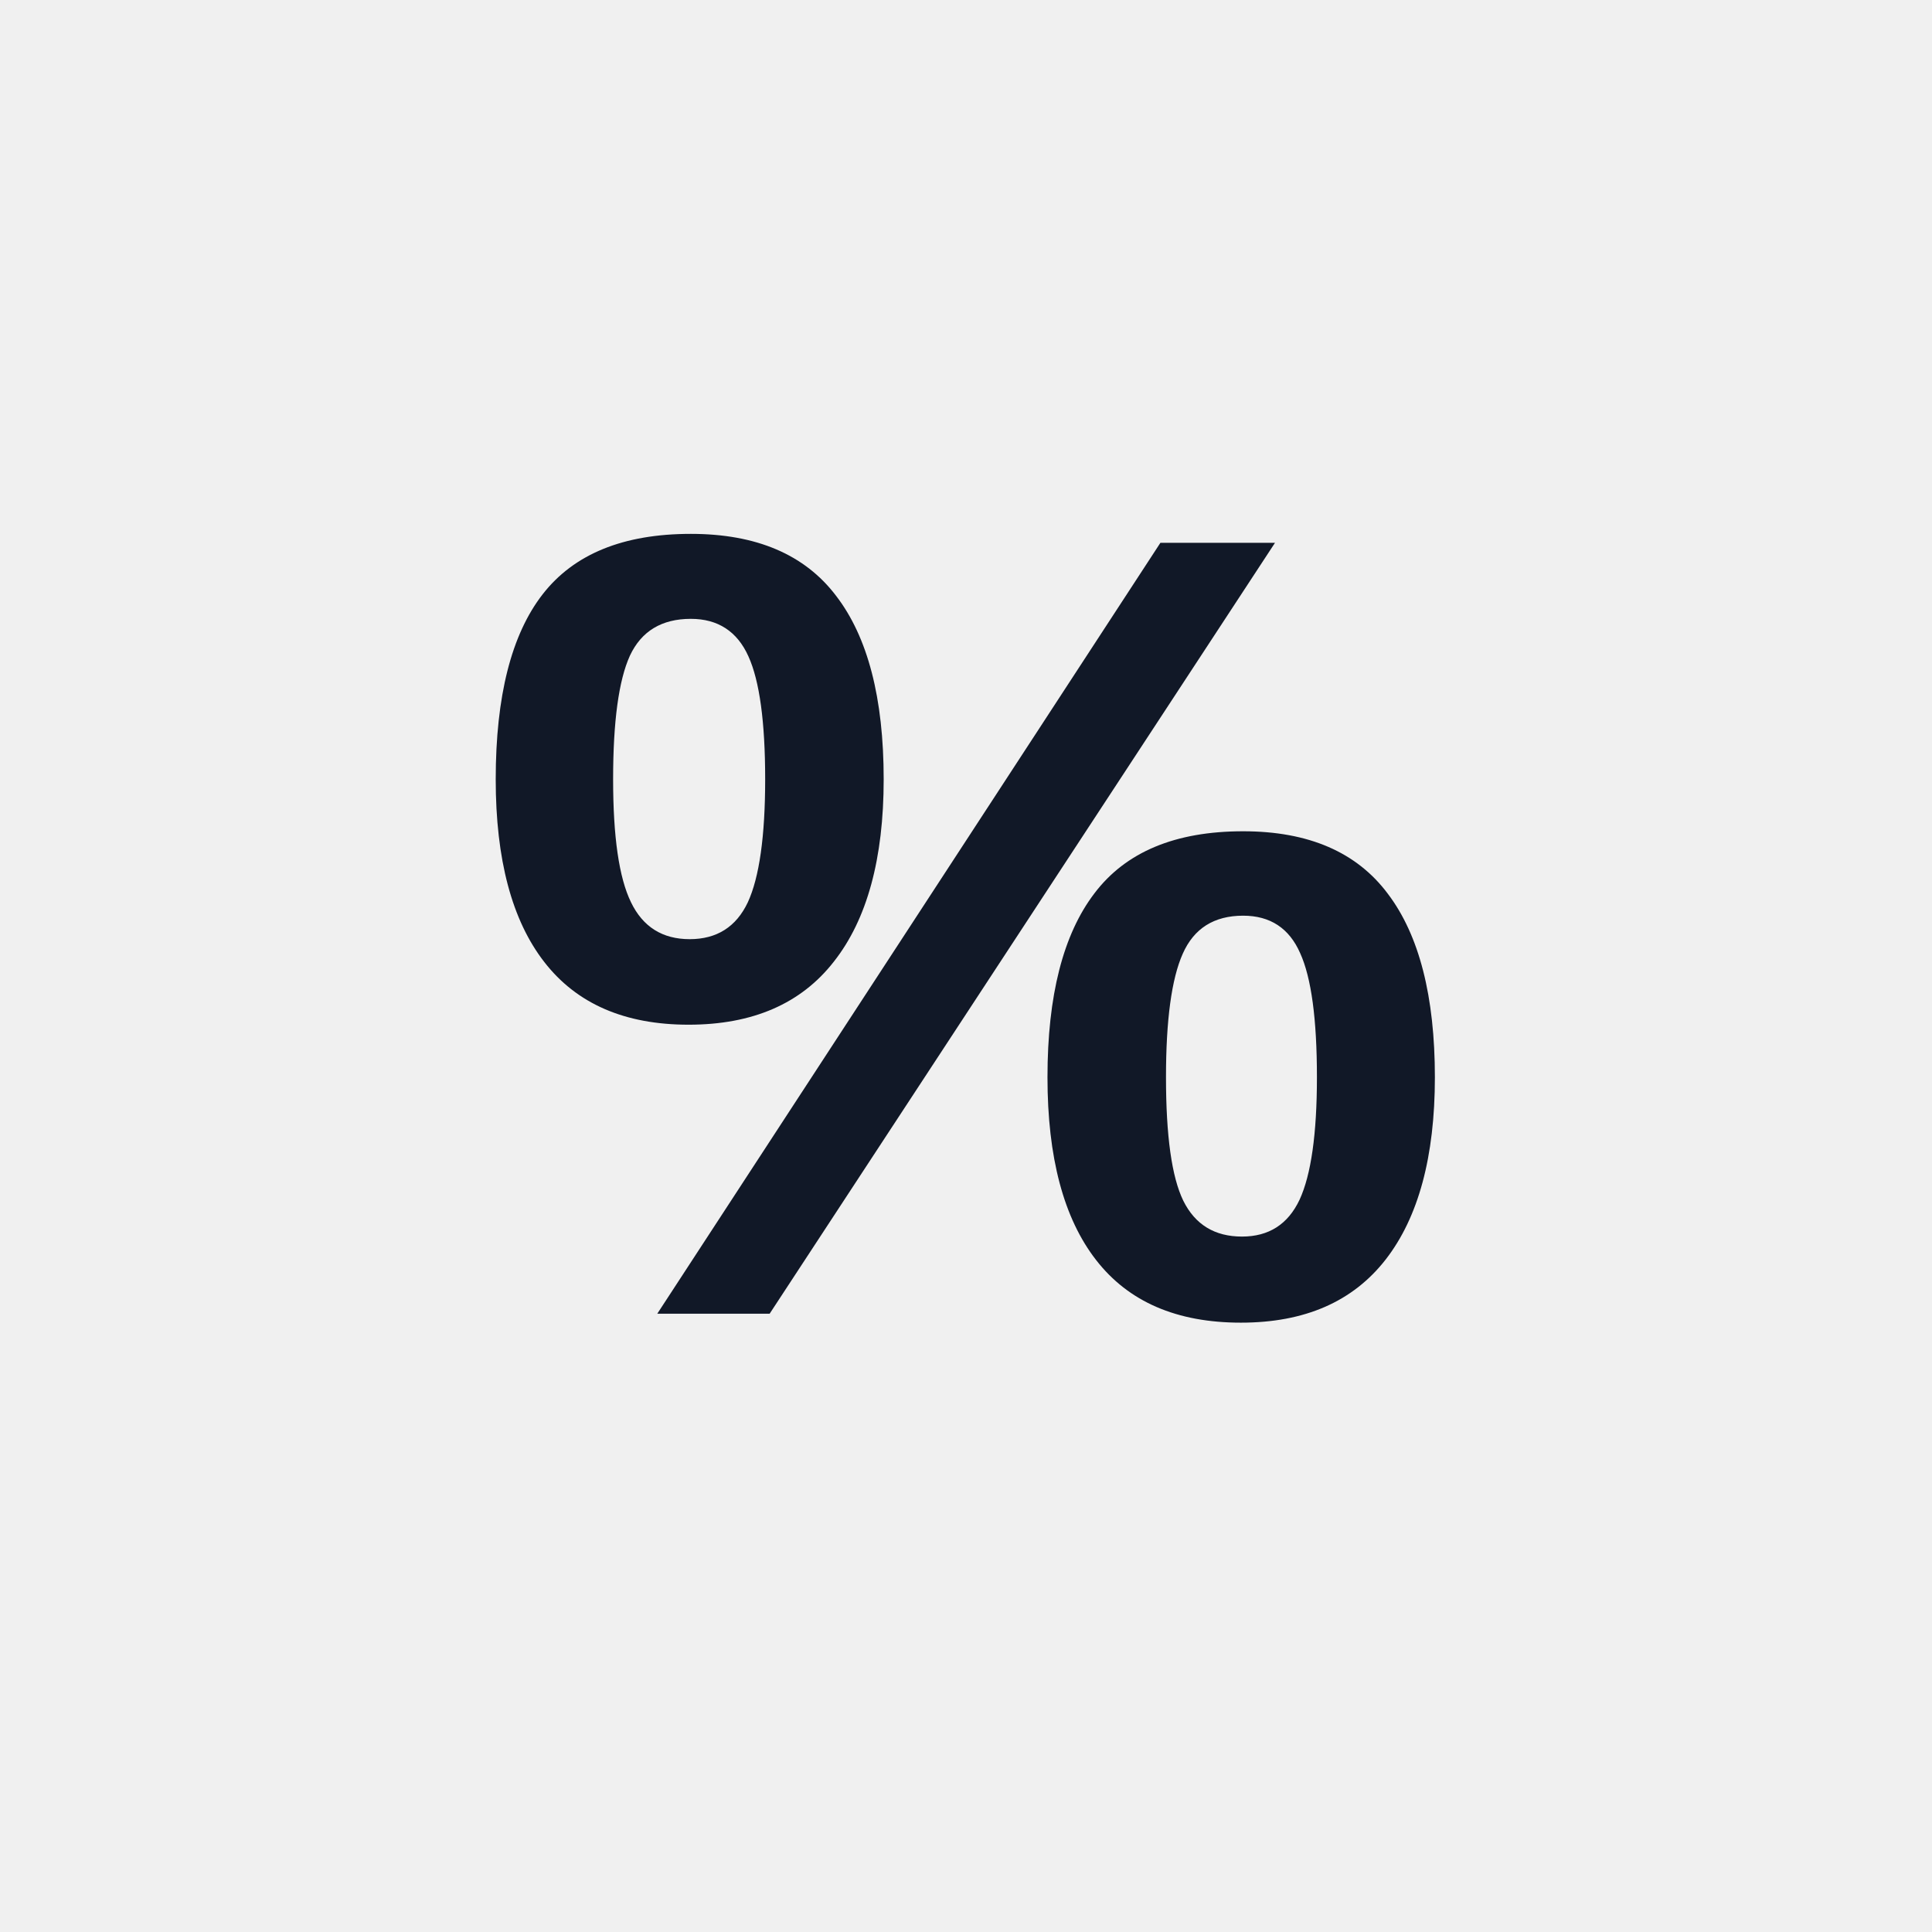
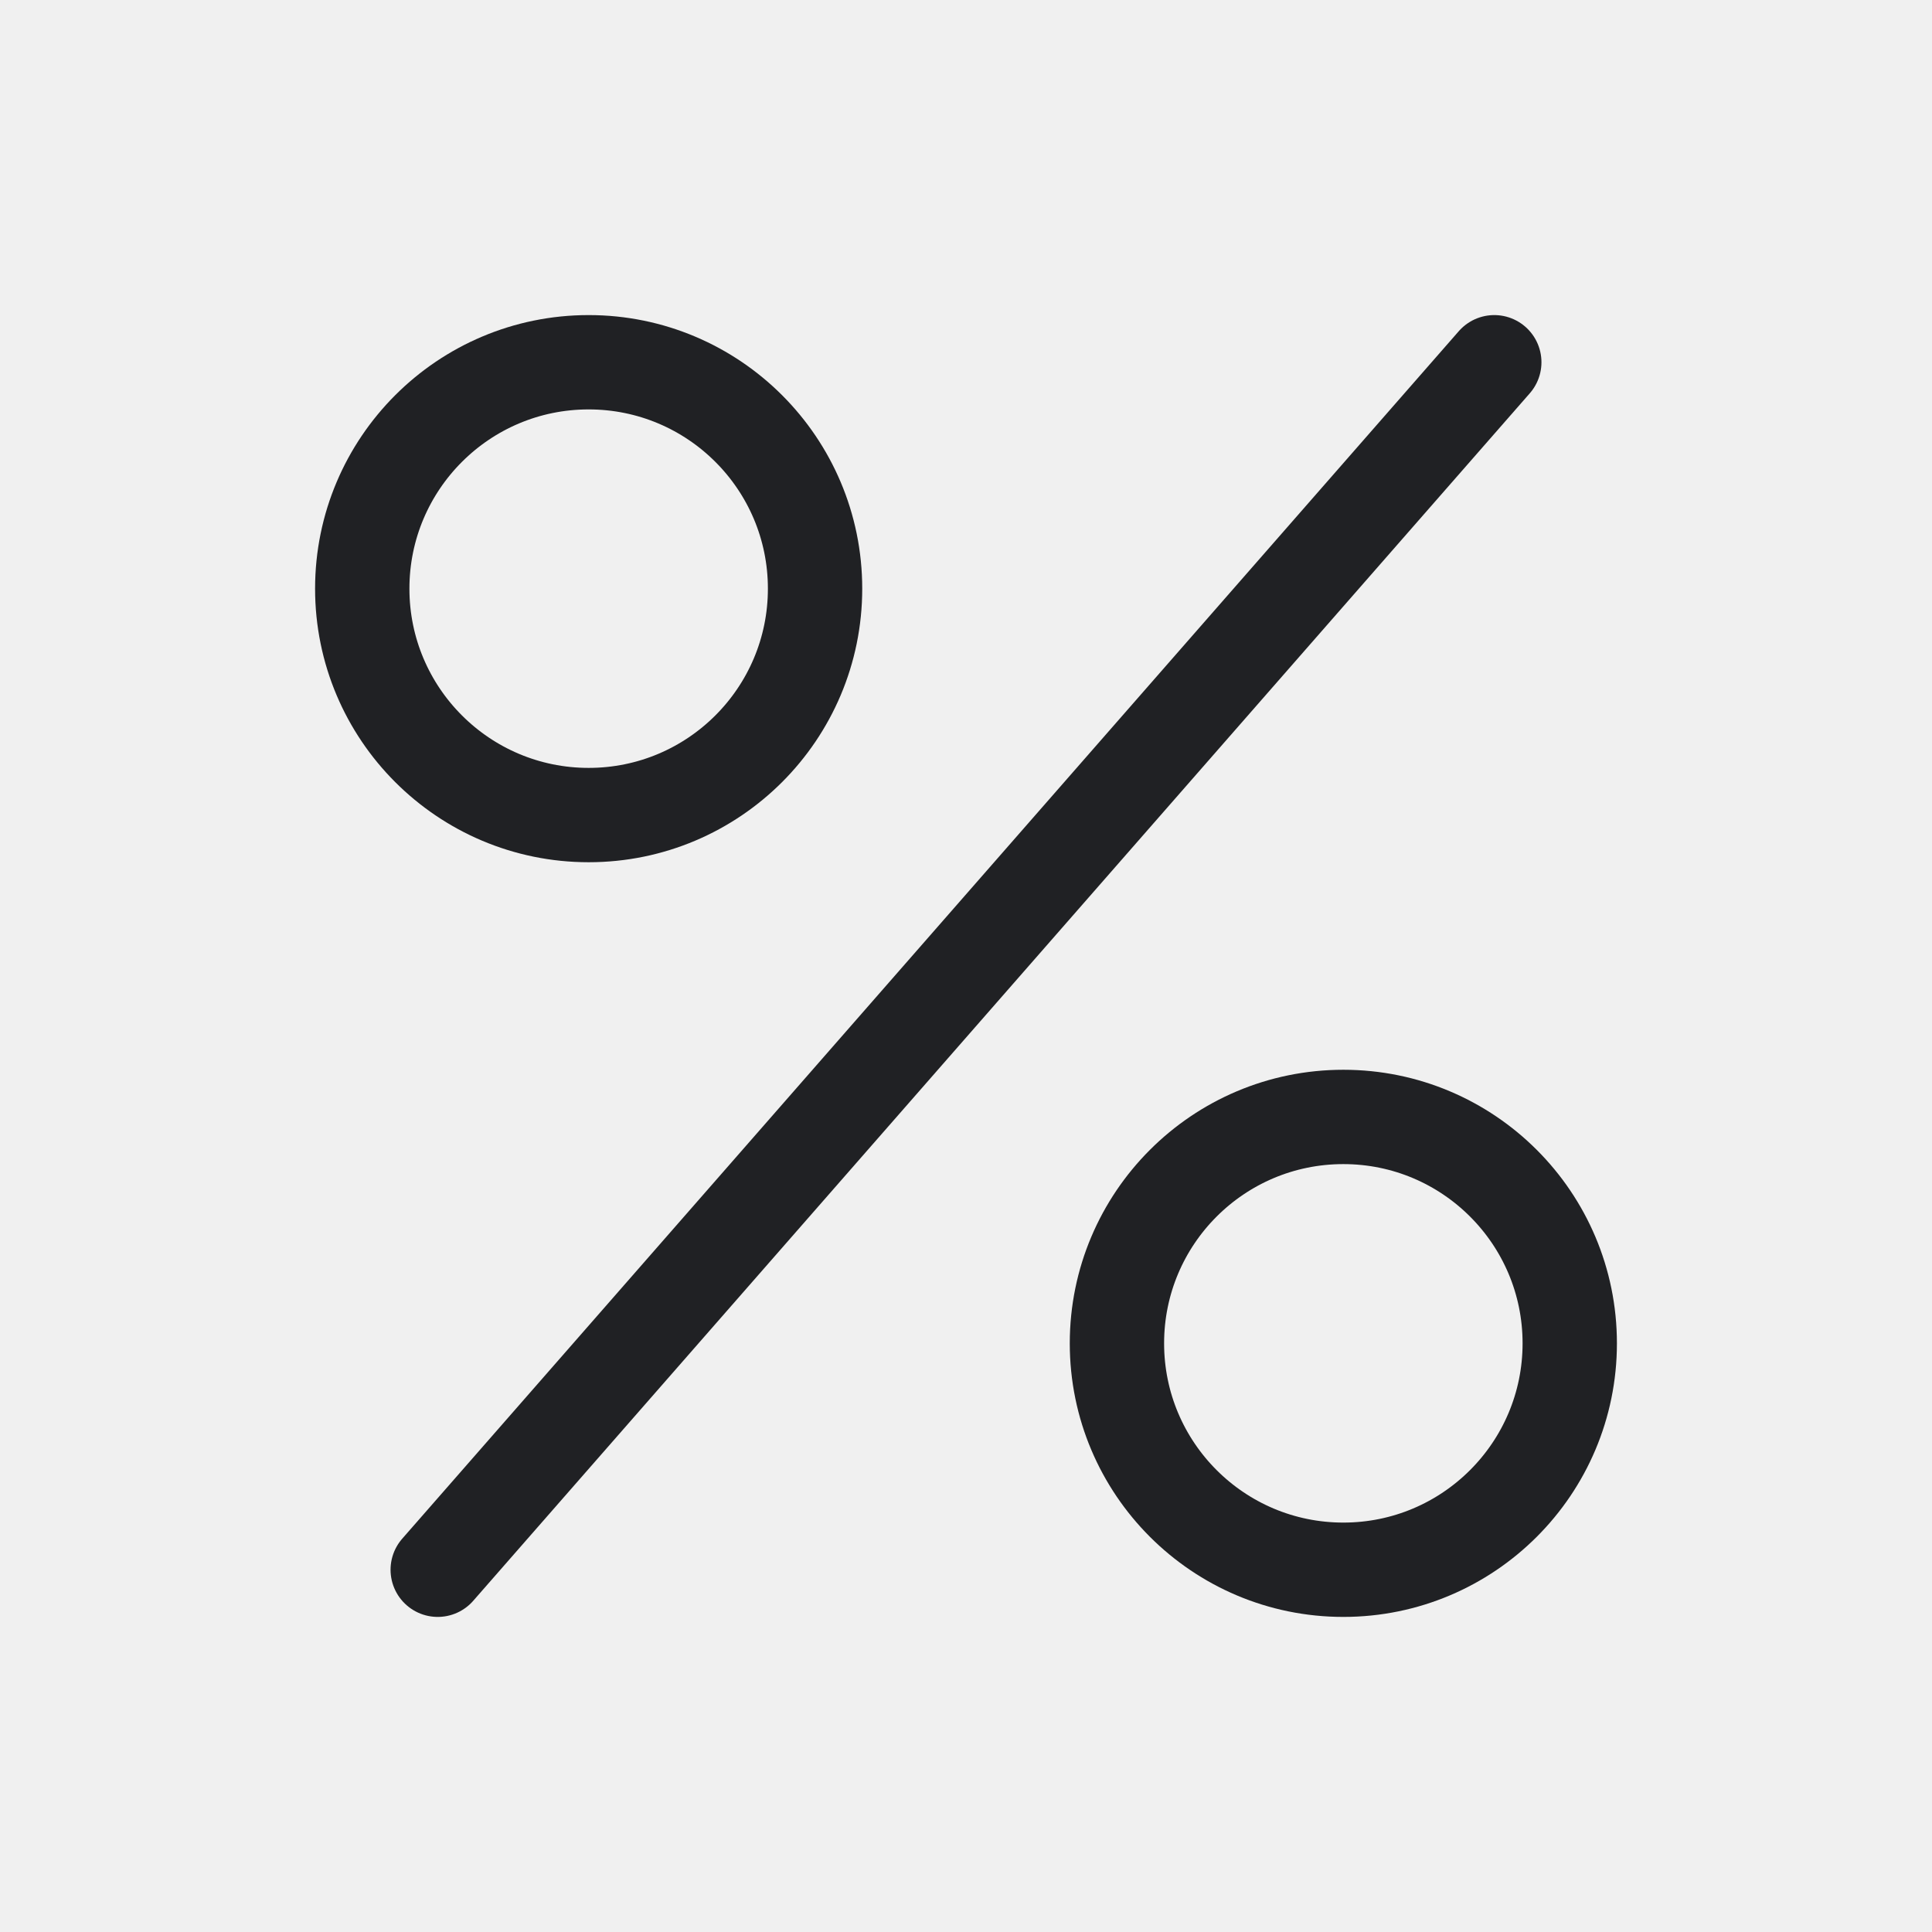
- <svg xmlns="http://www.w3.org/2000/svg" width="54" height="54" viewBox="0 0 54 54" role="img" aria-label="Percent Style">
+ <svg xmlns="http://www.w3.org/2000/svg" width="32" height="32" viewBox="0 0 32 32" role="img" aria-label="Percent Style">
  <defs>
    <style>
-       .s{fill:none;stroke:#202124;stroke-width:2.2;stroke-linecap:round;stroke-linejoin:round;vector-effect:non-scaling-stroke}
-       .t{font-family:Segoe UI,Arial,sans-serif;font-weight:700;fill:#111827}
-       .tm{font-family:Segoe UI,Arial,sans-serif;font-weight:600;fill:#111827}
-       .green{fill:#217346}.green2{fill:#66b57a}.blue{fill:#2b78d4}.yellow{fill:#f6d14a}.orange{fill:#f4a340}.red{fill:#d83b01}.purple{fill:#8b5cf6}.gray{fill:#667085}.paper{fill:#f8fafc}.none{fill:none}
-     </style>
+ .bg{fill:#fff}.paper{fill:#ffffff}.soft{fill:#f3f6f4}.grid{stroke:#6b7280;stroke-width:1.25;fill:none;stroke-linecap:square}.line{stroke:#202124;stroke-width:1.25;fill:none;stroke-linecap:round;stroke-linejoin:round}.thin{stroke:#202124;stroke-width:1.25;fill:none;stroke-linecap:round;stroke-linejoin:round}.heavy{stroke:#202124;stroke-width:1.25;fill:none;stroke-linecap:round;stroke-linejoin:round}.txt{font-family:Segoe UI,Arial,sans-serif;font-weight:600;fill:#202124}.txtb{font-family:Segoe UI,Arial,sans-serif;font-weight:700;fill:#202124}.green{fill:#217346}.greenLine{stroke:#217346}.blue{fill:#2b78d4}.blueLine{stroke:#2b78d4}.yellow{fill:#f7d14a}.red{fill:#d83b01}.orange{fill:#f4a340}.purple{fill:#8b5cf6}.gray{fill:#6b7280}.palegreen{fill:#d9eadf}.paleblue{fill:#dcecff}.paleyellow{fill:#fff2b8}.palered{fill:#ffd7d7}
+ </style>
  </defs>
-   <rect width="54" height="54" fill="none" />
-   <g>
-     <text class="t" x="27" y="36.72" text-anchor="middle" font-size="31.32">%</text>
+   <rect width="32" height="32" fill="none" />
+   <g transform="translate(16 16) scale(1.25) translate(-16 -16)">
+     <circle class="thin" cx="11" cy="11" r="3" />
+     <circle class="thin" cx="21" cy="21" r="3" />
+     <path class="line" d="M23 8L9 24" />
  </g>
</svg>
